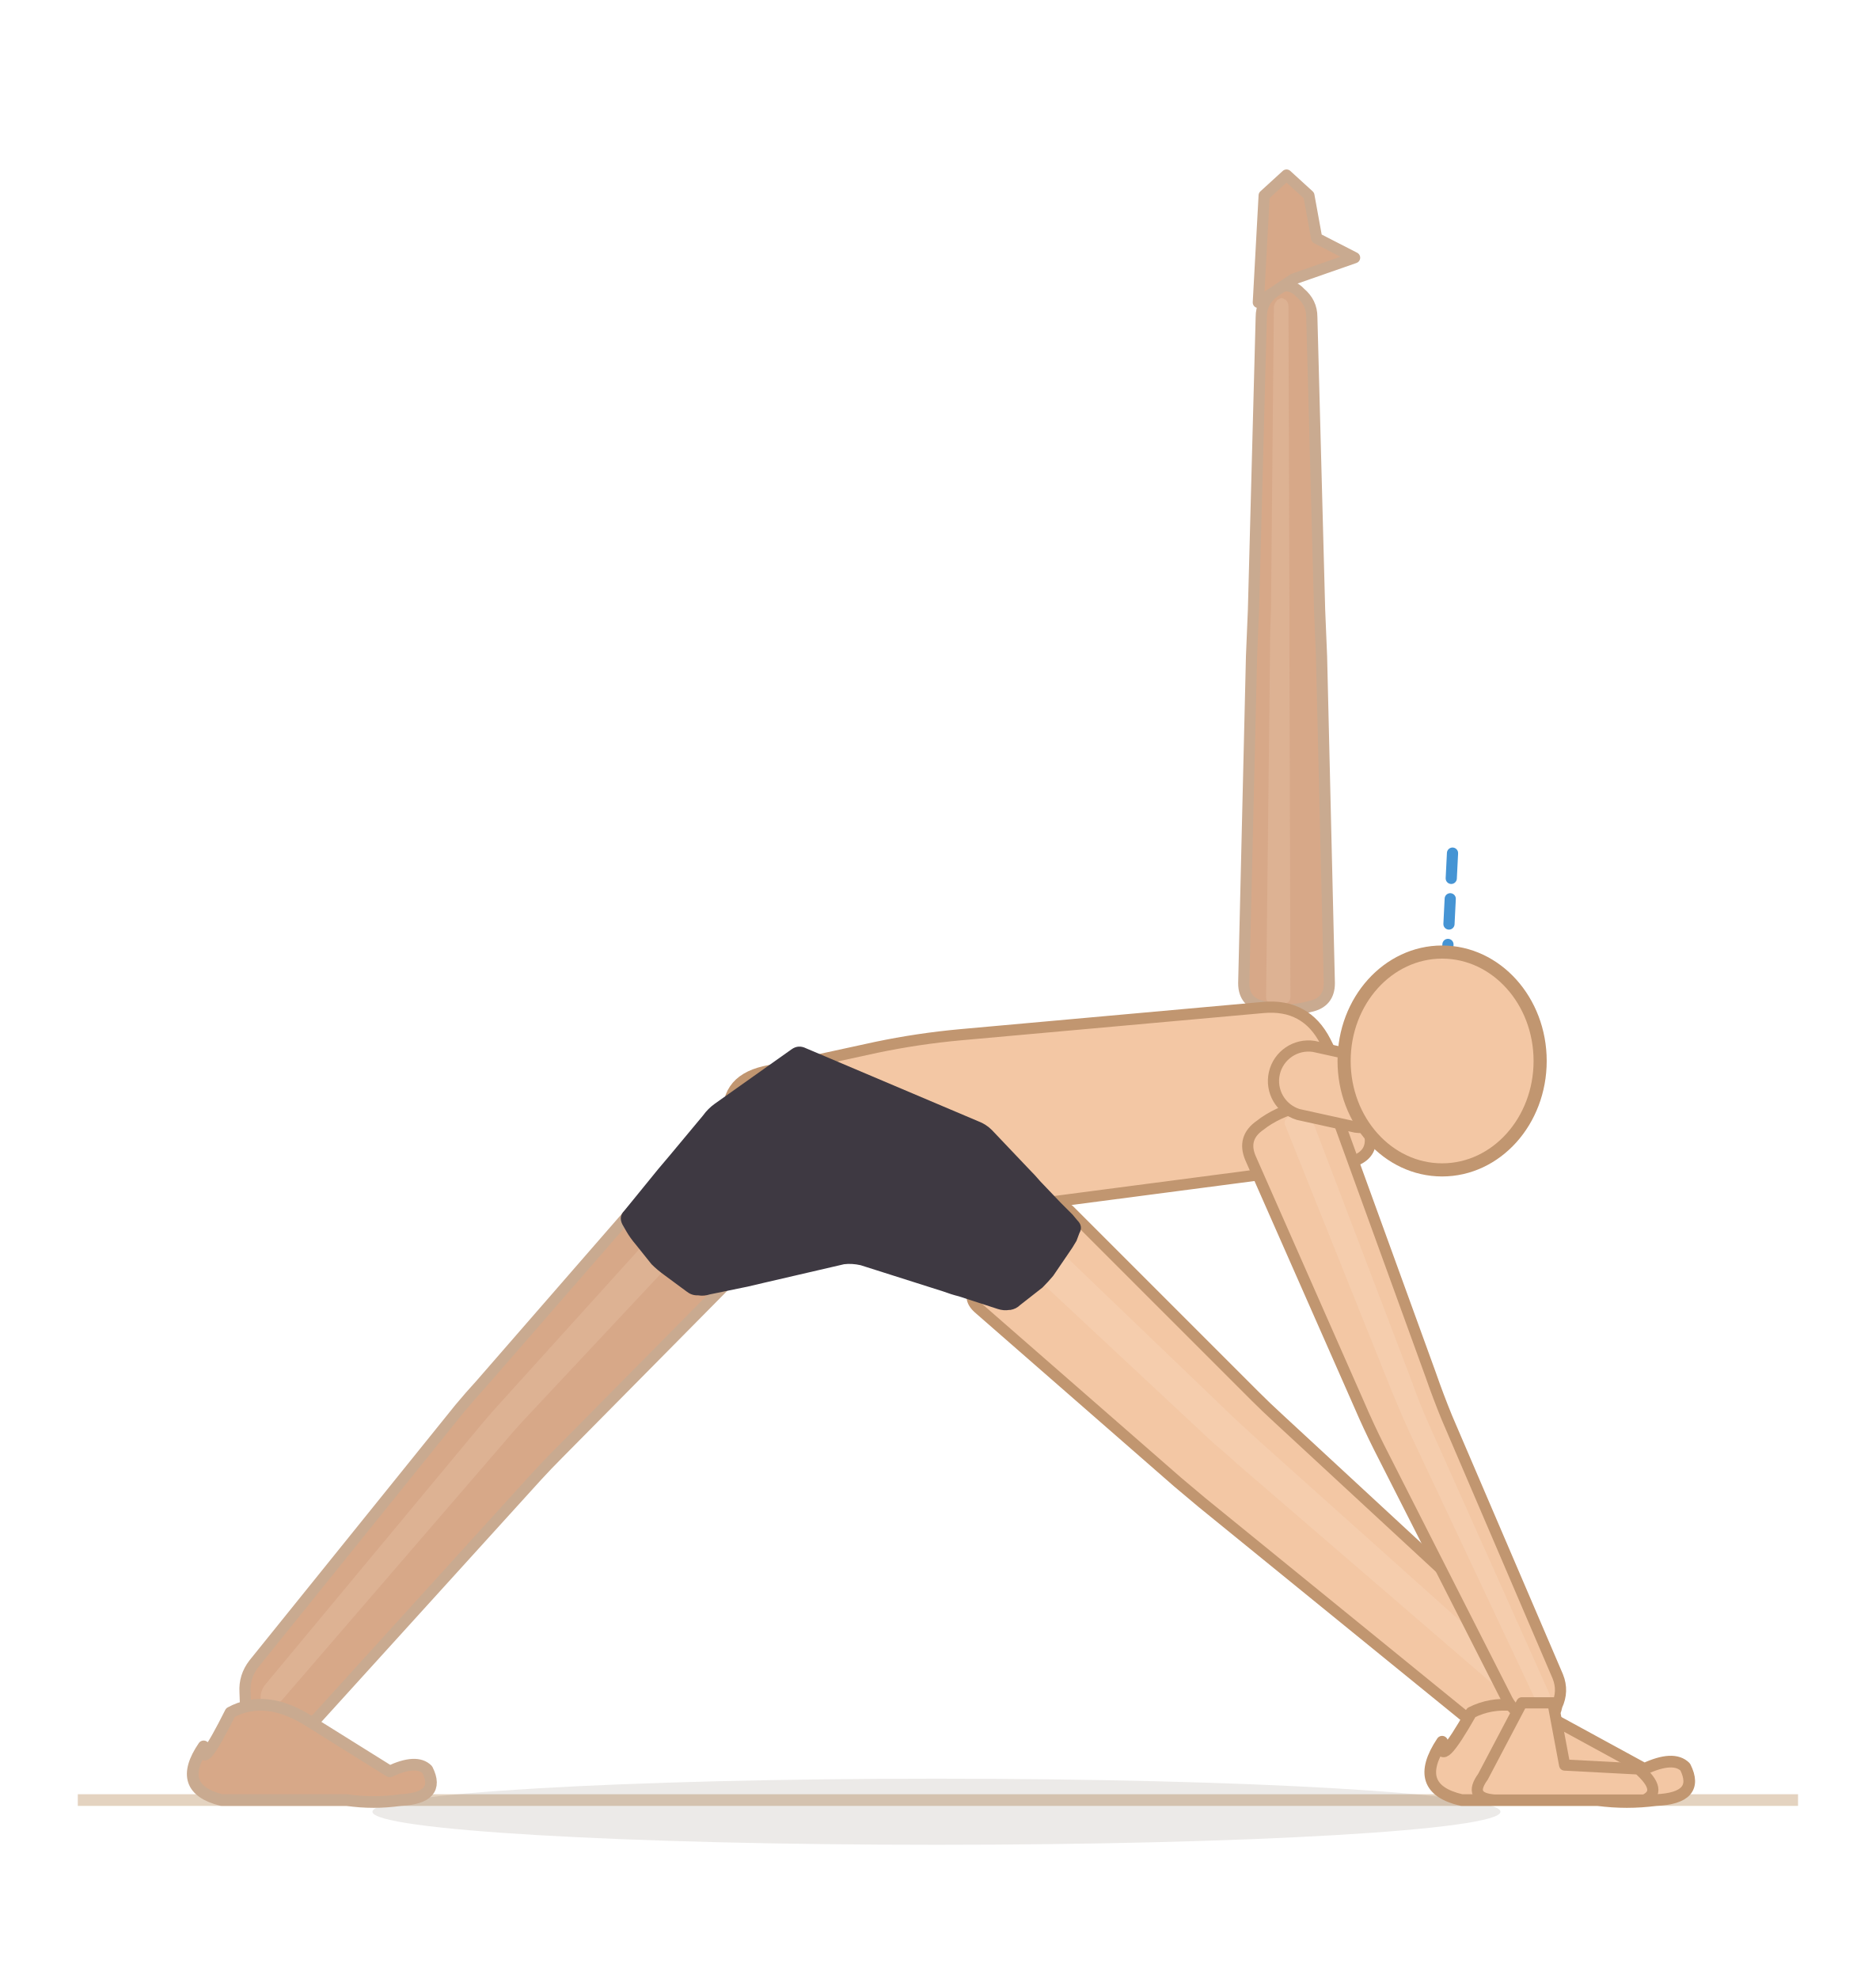
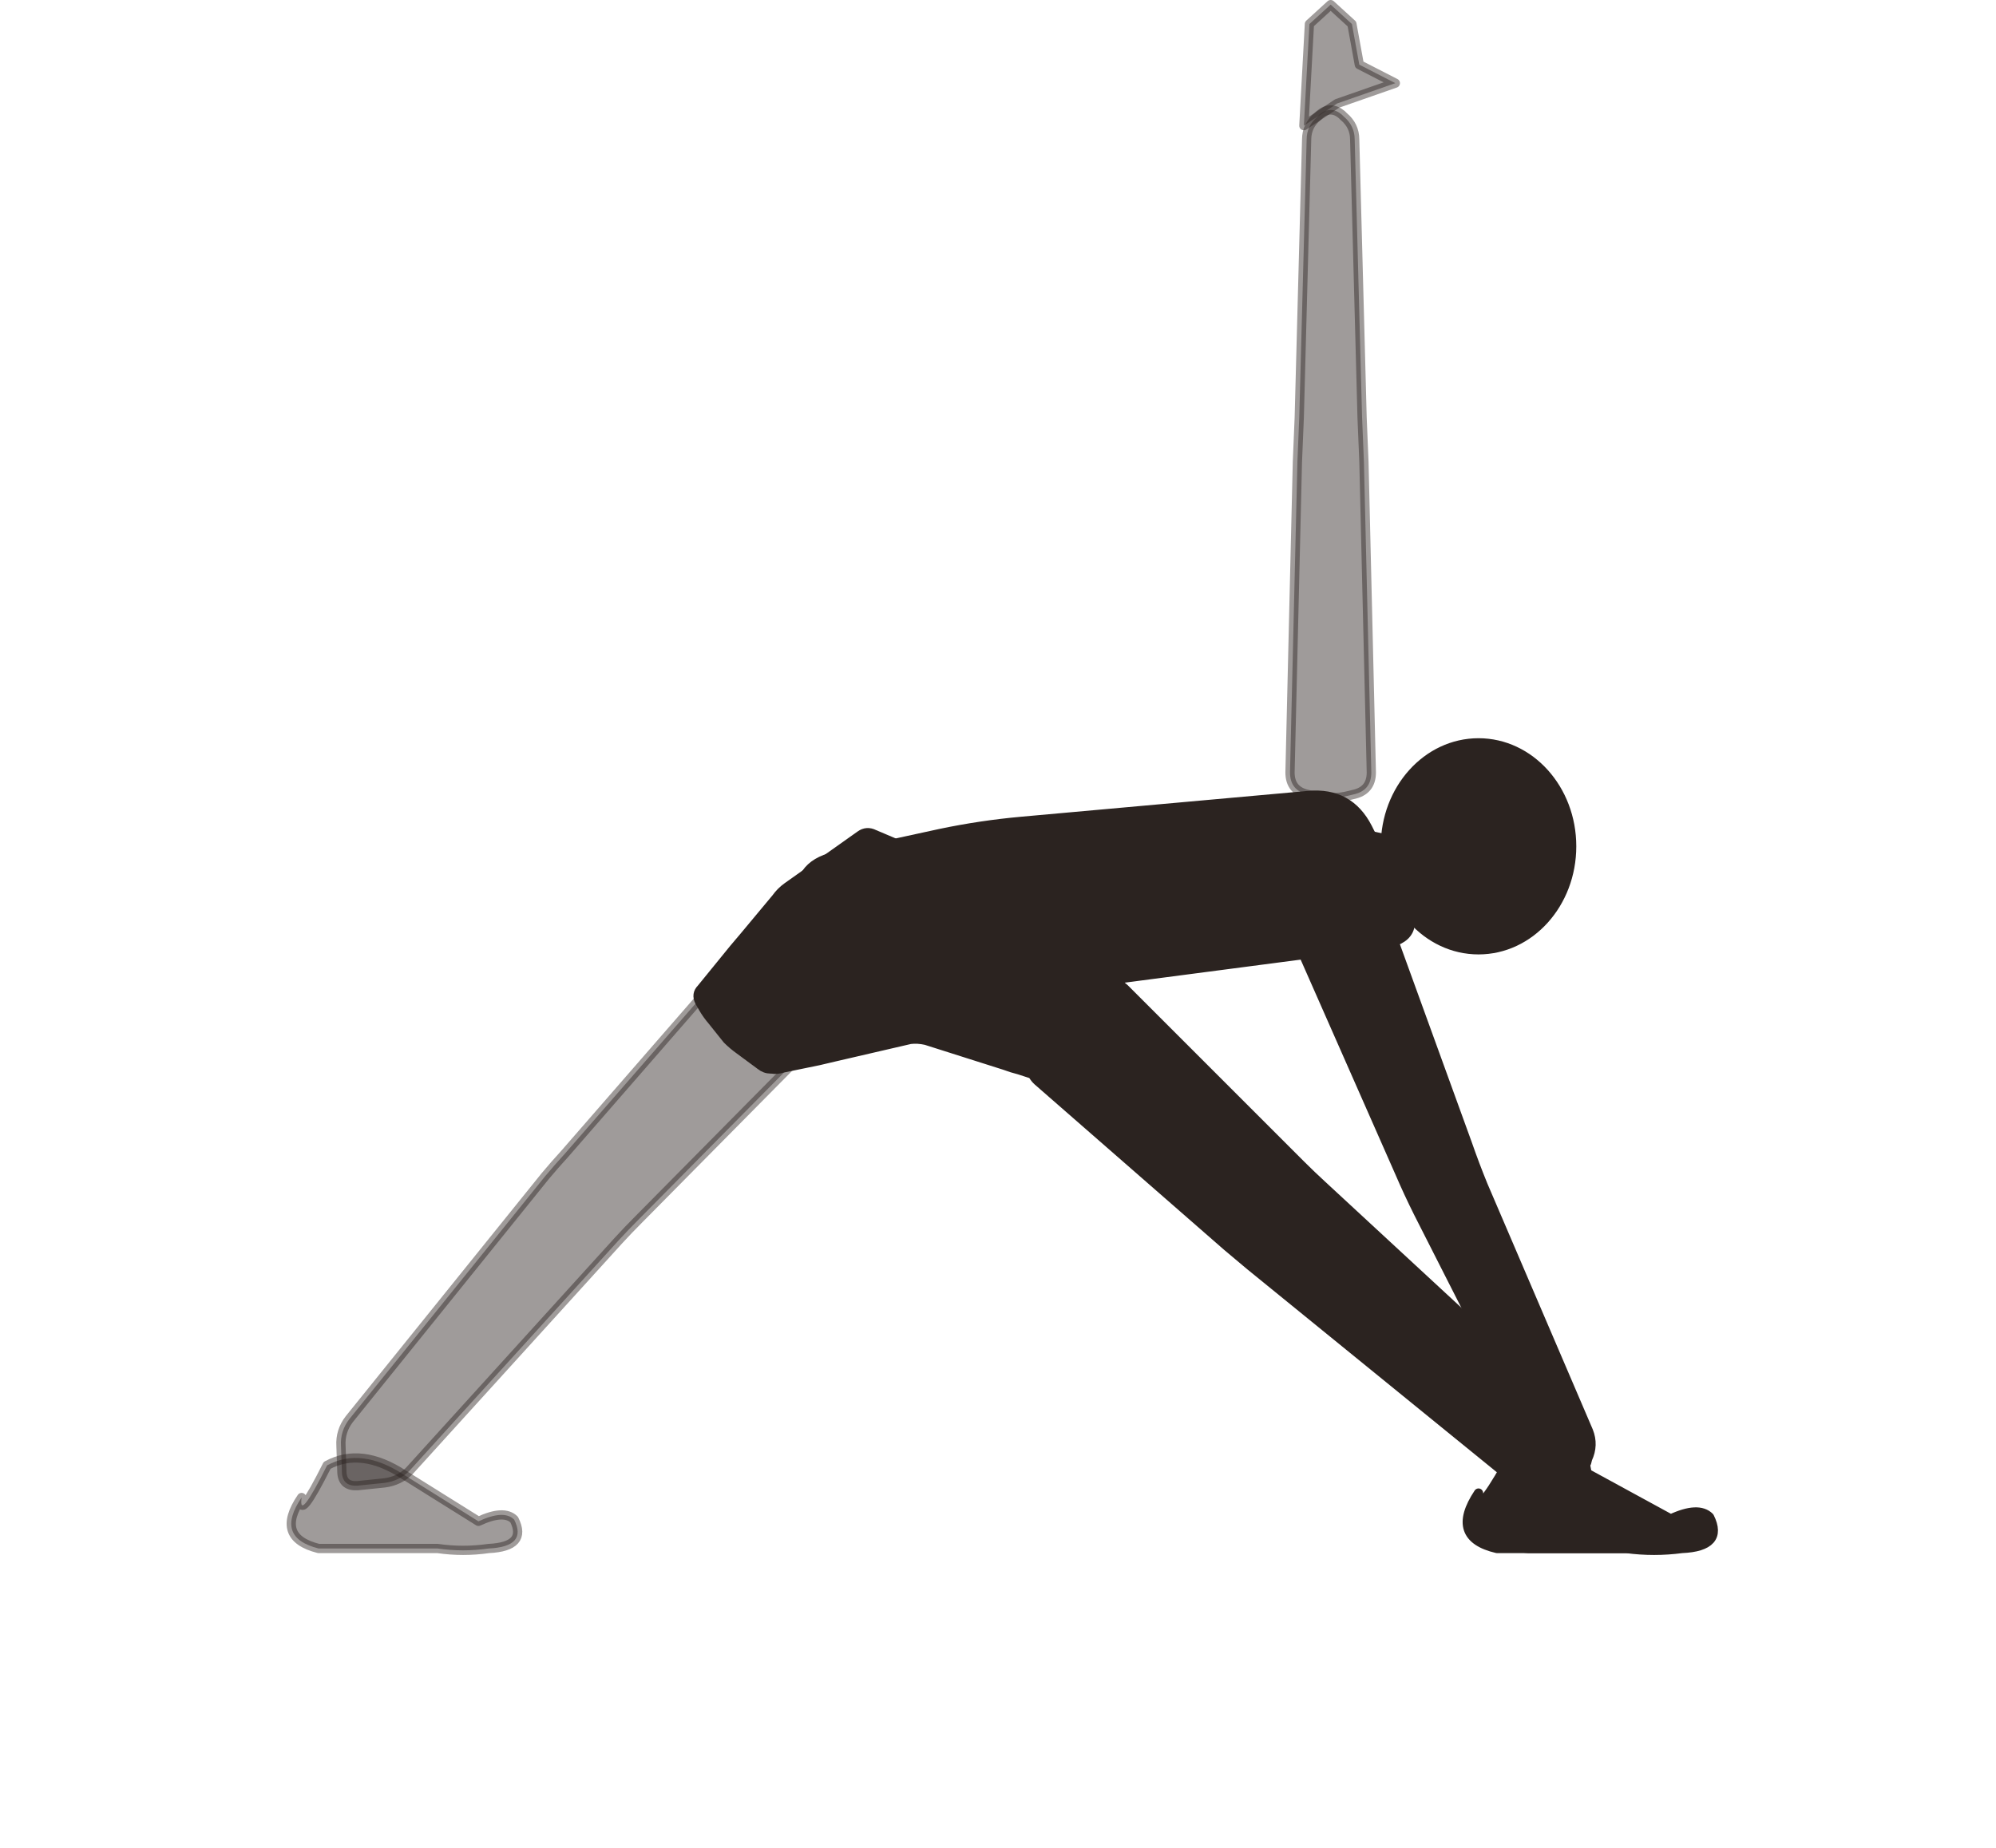
- <svg xmlns="http://www.w3.org/2000/svg" viewBox="3.7 -17.1 192.9 203.5">
-   <line x1="11.7" y1="168" x2="188.6" y2="168" stroke="#e4d3c0" stroke-width="1.2" />
-   <ellipse cx="100" cy="169.2" rx="58" ry="3.4" fill="rgba(62,42,28,0.1)" />
-   <path d="M 69.9,106 L 53.1,125.3 Q 52,126.5 51,127.7 L 29.8,154 Q 28.8,155.3 28.9,156.9 L 29,159.8 Q 29.1,161.3 30.7,161.2 L 33.6,160.9 Q 35.2,160.7 36.3,159.6 L 58.9,134.7 Q 60,133.5 61.1,132.4 L 78.9,114.4 Q 80,113.3 78.8,112.2 L 72.1,105.9 Q 70.9,104.8 69.9,106 Z" fill="#d7a888" stroke="#c9aa90" stroke-width="1.15" stroke-linejoin="round" />
-   <path d="M 76.9,103.1 L 55.2,127.1 Q 54.1,128.3 53.1,129.5 L 31,156.1 Q 30.5,156.7 30.5,157.5 L 30.5,157.6 Q 30.6,158.4 31.3,158.3 L 31.5,158.3 Q 32.3,158.2 32.8,157.6 L 55.3,131.5 Q 56.3,130.3 57.4,129.1 L 79.5,105.5 Q 80.5,104.3 79.4,103.3 L 79.1,103 Q 78,102 76.9,103.1 Z" fill="#f3d4bc" opacity="0.22" />
-   <path d="M 24.64,162.48 Q 21.696,166.8 26.48,168 L 39.36,168 Q 42.12,168.4 44.88,168 Q 49.112,167.8 47.64,164.872 Q 46.536,163.768 43.776,165.056 L 35.68,160 Q 31.08,157 27.4,159 Q 24.272,165.24 24.64,162.48 Z" fill="#d7a888" stroke="#c9aa90" stroke-width="1.2" stroke-linejoin="round" />
-   <path d="M 140.4,84 L 139.6,50.4 Q 139.5,48 139.4,45.6 L 138.6,15.5 Q 138.6,14 137.4,13 L 137.2,12.8 Q 136,11.8 134.8,12.8 L 134.6,13 Q 133.4,14 133.4,15.5 L 132.6,45.6 Q 132.5,48 132.4,50.4 L 131.6,84 Q 131.6,86 133.6,86.4 L 134,86.5 Q 136,87 138,86.5 L 138.4,86.4 Q 140.4,86 140.4,84 Z" fill="#d7a888" stroke="#c9aa90" stroke-width="1.15" stroke-linejoin="round" />
-   <path d="M 136.4,85.4 L 136.3,50.4 Q 136.3,48 136.3,45.6 L 136.2,14.4 Q 136.2,14 135.9,13.7 L 135.8,13.7 Q 135.5,13.4 135.2,13.7 L 135.1,13.7 Q 134.8,14 134.7,14.4 L 134.4,45.6 Q 134.3,48 134.3,50.4 L 133.9,85.4 Q 133.9,86 134.4,86.1 L 134.6,86.1 Q 135.1,86.3 135.7,86.2 L 135.8,86.1 Q 136.4,86 136.4,85.4 Z" fill="#f3d4bc" opacity="0.22" />
-   <path d="M 133.1,14 L 133.7,3 L 136,0.9 L 138.3,3 L 139.1,7.4 L 143,9.4 L 136.7,11.6 Z" fill="#d7a888" stroke="#c9aa90" stroke-width="1.15" stroke-linejoin="round" />
-   <path d="M 82.3,93.1 L 93.8,90.6 Q 98.1,89.7 102.5,89.3 L 133.6,86.5 Q 138,86.1 140,90 L 144,98 Q 146,102 141.6,102.6 L 104.2,107.5 Q 99.8,108.1 95.5,107.6 L 84.4,106.4 Q 80,105.9 79.3,101.6 L 78.7,98.4 Q 78,94.1 82.3,93.1 Z" fill="#f3c7a4" stroke="#c19670" stroke-width="1.15" stroke-linejoin="round" />
-   <path d="M 104.3,117.4 L 124.8,135.3 Q 126.1,136.4 127.3,137.4 L 155.7,160.5 Q 157,161.5 158.6,161.4 L 162.1,161.2 Q 163.6,161.2 163.5,159.6 L 163.2,156.1 Q 163,154.5 161.8,153.4 L 135.1,128.7 Q 133.9,127.6 132.8,126.5 L 113.7,107.4 Q 112.5,106.3 111.4,107.4 L 104.2,115.2 Q 103.1,116.3 104.3,117.4 Z" fill="#f3c7a4" stroke="#c19670" stroke-width="1.15" stroke-linejoin="round" />
-   <path d="M 103,107.5 L 128.5,131.3 Q 129.7,132.3 130.9,133.4 L 159.1,157.7 Q 159.8,158.3 160.6,158.2 L 160.8,158.2 Q 161.6,158.2 161.5,157.4 L 161.5,157.2 Q 161.5,156.3 160.8,155.8 L 133.1,131 Q 131.9,129.9 130.7,128.8 L 105.6,104.7 Q 104.4,103.6 103.3,104.8 L 102.9,105.3 Q 101.8,106.5 103,107.5 Z" fill="#fbe3cf" opacity="0.22" />
-   <path d="M 152,162 Q 148.8,166.8 154,168 L 168,168 Q 171,168.4 174,168 Q 178.6,167.8 177,164.6 Q 175.8,163.4 172.8,164.8 L 164,160 Q 159,157 155,159 Q 151.6,165 152,162 Z" fill="#f3c7a4" stroke="#c19670" stroke-width="1.2" stroke-linejoin="round" />
-   <g data-shorts="inline">
-     <path d="M 67.9,107.4 L 71.4,103.1 Q 71.9,102.5 72.5,101.8 L 76,97.6 Q 76.5,96.9 77.2,96.4 L 85.1,90.8 Q 85.8,90.3 86.6,90.7 L 104.3,98.2 Q 105.1,98.5 105.7,99.1 L 109.5,103.1 Q 110.1,103.7 110.7,104.4 L 112.8,106.6 Q 113.4,107.2 114,107.8 L 114.5,108.4 Q 115.1,109 114.7,109.7 L 114.4,110.5 Q 114,111.2 113.5,111.9 L 112,114.1 Q 111.5,114.7 110.9,115.3 L 108.6,117.1 Q 108.2,117.5 107.6,117.6 L 107.5,117.6 Q 106.9,117.7 106.3,117.5 L 102.3,116.2 Q 101.5,116 100.7,115.7 L 92.2,113 Q 91.3,112.8 90.5,112.9 L 82.3,114.8 Q 81.4,115 80.6,115.2 L 76.7,116 Q 76.1,116.2 75.5,116.1 L 75.4,116.1 Q 74.8,116.1 74.3,115.7 L 72,114 Q 71.3,113.5 70.7,112.9 L 69.1,110.9 Q 68.5,110.2 68.1,109.5 L 67.7,108.8 Q 67.3,108 67.9,107.4 Z" fill="#3e3942" fill-rule="nonzero" />
-   </g>
-   <path d="M 132.3,102 L 143.5,127.4 Q 144.4,129.5 145.5,131.7 L 158.7,157.7 Q 159.5,159.2 161.1,159.6 L 161.4,159.7 Q 163,160.2 163.7,158.7 L 163.8,158.3 Q 164.5,156.8 163.9,155.3 L 152.5,128.7 Q 151.6,126.5 150.8,124.2 L 141.4,98.3 Q 140.6,96.1 138.4,96.5 L 137.9,96.6 Q 135.6,97 133.7,98.3 L 133.3,98.6 Q 131.4,99.9 132.3,102 Z" fill="#f3c7a4" stroke="#c19670" stroke-width="1.15" stroke-linejoin="round" />
-   <path d="M 135.9,98.7 L 146.8,125.9 Q 147.7,128.1 148.7,130.3 L 161.6,157.7 Q 161.8,158.1 162.2,158.2 L 162.3,158.2 Q 162.8,158.4 163,157.9 L 163,157.9 Q 163.2,157.4 163,157 L 150.7,129.5 Q 149.7,127.3 148.9,125 L 138.5,97.7 Q 138.2,97.1 137.6,97.2 L 137.5,97.2 Q 136.8,97.3 136.3,97.7 L 136.2,97.8 Q 135.6,98.1 135.9,98.7 Z" fill="#fbe3cf" opacity="0.22" />
-   <path d="M 160.2,158 L 156.2,165.6 Q 154.6,167.8 157.4,168 L 163.6,168 L 172.8,168 Q 174.8,167.1 172.2,164.8 L 164.6,164.4 L 163.4,158 Z" fill="#f3c7a4" stroke="#c19670" stroke-width="1.15" stroke-linejoin="round" />
-   <line x1="152" y1="92" x2="153.1" y2="70" stroke="#2481cc" stroke-width="1.15" stroke-dasharray="2.6 2.1" stroke-linecap="round" opacity="0.85" />
-   <path d="M 137.2,97.5 L 143.1,98.8 A 3.6 3.6 0 0 0 144.7,91.8 L 138.8,90.5 A 3.6 3.6 0 0 0 137.2,97.5 Z" fill="#f3c7a4" stroke="#c19670" stroke-width="1.15" />
-   <ellipse cx="152" cy="92" rx="10.08" ry="11.2" fill="#f3c7a4" stroke="#c19670" stroke-width="1.35" />
+ <svg xmlns="http://www.w3.org/2000/svg" viewBox="-8 0 216 200">
+   <path d="M 69.9 105.6 L 53.1 124.9 Q 52 126.1 51 127.3 L 29.8 153.6 Q 28.8 154.9 28.9 156.5 L 29 159.4 Q 29.1 160.9 30.7 160.8 L 33.6 160.5 Q 35.2 160.3 36.3 159.2 L 58.9 134.3 Q 60 133.1 61.1 132 L 78.9 114 Q 80 112.9 78.8 111.8 L 72.1 105.5 Q 70.9 104.4 69.9 105.6 Z" fill="#2b2320" stroke="#2b2320" stroke-width="1" stroke-linejoin="round" fill-opacity="0.45" stroke-opacity="0.45" />
+   <path d="M 24.64 162.08 Q 21.696 166.4 26.48 167.6 L 39.36 167.6 Q 42.12 168 44.88 167.6 Q 49.112 167.4 47.64 164.47 Q 46.536 163.37 43.776 164.66 L 35.68 159.6 Q 31.08 156.6 27.4 158.6 Q 24.272 164.84 24.64 162.08 Z" fill="#2b2320" stroke="#2b2320" stroke-width="1" stroke-linejoin="round" fill-opacity="0.45" stroke-opacity="0.45" />
+   <path d="M 140.4 83.6 L 139.6 50 Q 139.5 47.6 139.4 45.2 L 138.6 15.1 Q 138.6 13.6 137.4 12.6 L 137.2 12.4 Q 136 11.4 134.8 12.4 L 134.6 12.6 Q 133.4 13.6 133.4 15.1 L 132.6 45.2 Q 132.5 47.6 132.4 50 L 131.6 83.6 Q 131.6 85.6 133.6 86 L 134 86.1 Q 136 86.6 138 86.1 L 138.4 86 Q 140.4 85.6 140.4 83.6 Z" fill="#2b2320" stroke="#2b2320" stroke-width="1" stroke-linejoin="round" fill-opacity="0.45" stroke-opacity="0.45" />
+   <path d="M 133.1 13.6 L 133.7 2.6 L 136 0.5 L 138.3 2.6 L 139.1 7 L 143 9 L 136.7 11.2 Z" fill="#2b2320" stroke="#2b2320" stroke-width="1" stroke-linejoin="round" fill-opacity="0.45" stroke-opacity="0.45" />
+   <path d="M 82.3 92.7 L 93.8 90.2 Q 98.1 89.3 102.5 88.9 L 133.6 86.1 Q 138 85.7 140 89.6 L 144 97.6 Q 146 101.6 141.6 102.2 L 104.2 107.1 Q 99.8 107.7 95.5 107.2 L 84.4 106 Q 80 105.5 79.3 101.2 L 78.7 98 Q 78 93.7 82.3 92.7 Z" fill="#2b2320" stroke="#2b2320" stroke-width="1" stroke-linejoin="round" />
+   <path d="M 104.3 117 L 124.8 134.9 Q 126.1 136 127.3 137 L 155.7 160.1 Q 157 161.1 158.6 161 L 162.1 160.8 Q 163.6 160.8 163.5 159.2 L 163.2 155.7 Q 163 154.1 161.8 153 L 135.1 128.3 Q 133.9 127.2 132.8 126.1 L 113.7 107 Q 112.5 105.9 111.4 107 L 104.2 114.8 Q 103.1 115.9 104.3 117 Z" fill="#2b2320" stroke="#2b2320" stroke-width="1" stroke-linejoin="round" />
+   <path d="M 152 161.6 Q 148.8 166.4 154 167.6 L 168 167.6 Q 171 168 174 167.6 Q 178.6 167.4 177 164.2 Q 175.8 163 172.8 164.4 L 164 159.6 Q 159 156.6 155 158.6 Q 151.6 164.6 152 161.6 Z" fill="#2b2320" stroke="#2b2320" stroke-width="1" stroke-linejoin="round" />
+   <path d="M 67.9 107 L 71.4 102.7 Q 71.9 102.1 72.5 101.4 L 76 97.2 Q 76.5 96.5 77.2 96 L 85.1 90.4 Q 85.8 89.9 86.6 90.3 L 104.3 97.8 Q 105.1 98.1 105.7 98.7 L 109.5 102.7 Q 110.1 103.3 110.7 104 L 112.8 106.2 Q 113.4 106.8 114 107.4 L 114.5 108 Q 115.1 108.6 114.7 109.3 L 114.4 110.1 Q 114 110.8 113.5 111.5 L 112 113.7 Q 111.5 114.3 110.9 114.9 L 108.6 116.7 Q 108.2 117.1 107.6 117.2 L 107.5 117.2 Q 106.9 117.3 106.3 117.1 L 102.3 115.8 Q 101.5 115.6 100.7 115.3 L 92.2 112.6 Q 91.3 112.4 90.5 112.5 L 82.3 114.4 Q 81.4 114.6 80.6 114.8 L 76.7 115.6 Q 76.1 115.8 75.5 115.7 L 75.4 115.7 Q 74.8 115.7 74.3 115.3 L 72 113.6 Q 71.3 113.1 70.7 112.5 L 69.1 110.5 Q 68.5 109.8 68.1 109.1 L 67.7 108.4 Q 67.3 107.6 67.9 107 Z" fill="#2b2320" stroke="#2b2320" stroke-width="1" stroke-linejoin="round" />
+   <path d="M 132.3 101.6 L 143.5 127 Q 144.4 129.1 145.5 131.3 L 158.7 157.3 Q 159.5 158.8 161.1 159.2 L 161.4 159.3 Q 163 159.8 163.7 158.3 L 163.8 157.9 Q 164.5 156.4 163.9 154.9 L 152.5 128.3 Q 151.6 126.1 150.8 123.8 L 141.4 97.9 Q 140.6 95.7 138.4 96.1 L 137.9 96.2 Q 135.6 96.6 133.7 97.9 L 133.3 98.2 Q 131.4 99.5 132.3 101.6 Z" fill="#2b2320" stroke="#2b2320" stroke-width="1" stroke-linejoin="round" />
+   <path d="M 160.2 157.6 L 156.2 165.2 Q 154.6 167.4 157.4 167.6 L 163.6 167.6 L 172.8 167.6 Q 174.8 166.7 172.2 164.4 L 164.6 164 L 163.4 157.6 Z" fill="#2b2320" stroke="#2b2320" stroke-width="1" stroke-linejoin="round" />
+   <path d="M 137.2 97.1 L 143.1 98.4 A 3.6 3.6 0 0 0 144.7 91.4 L 138.8 90.1 A 3.6 3.6 0 0 0 137.2 97.1 Z" fill="#2b2320" stroke="#2b2320" stroke-width="1" stroke-linejoin="round" />
+   <ellipse cx="152" cy="91.6" rx="10.08" ry="11.2" fill="#2b2320" stroke="#2b2320" stroke-width="1" stroke-linejoin="round" />
</svg>
